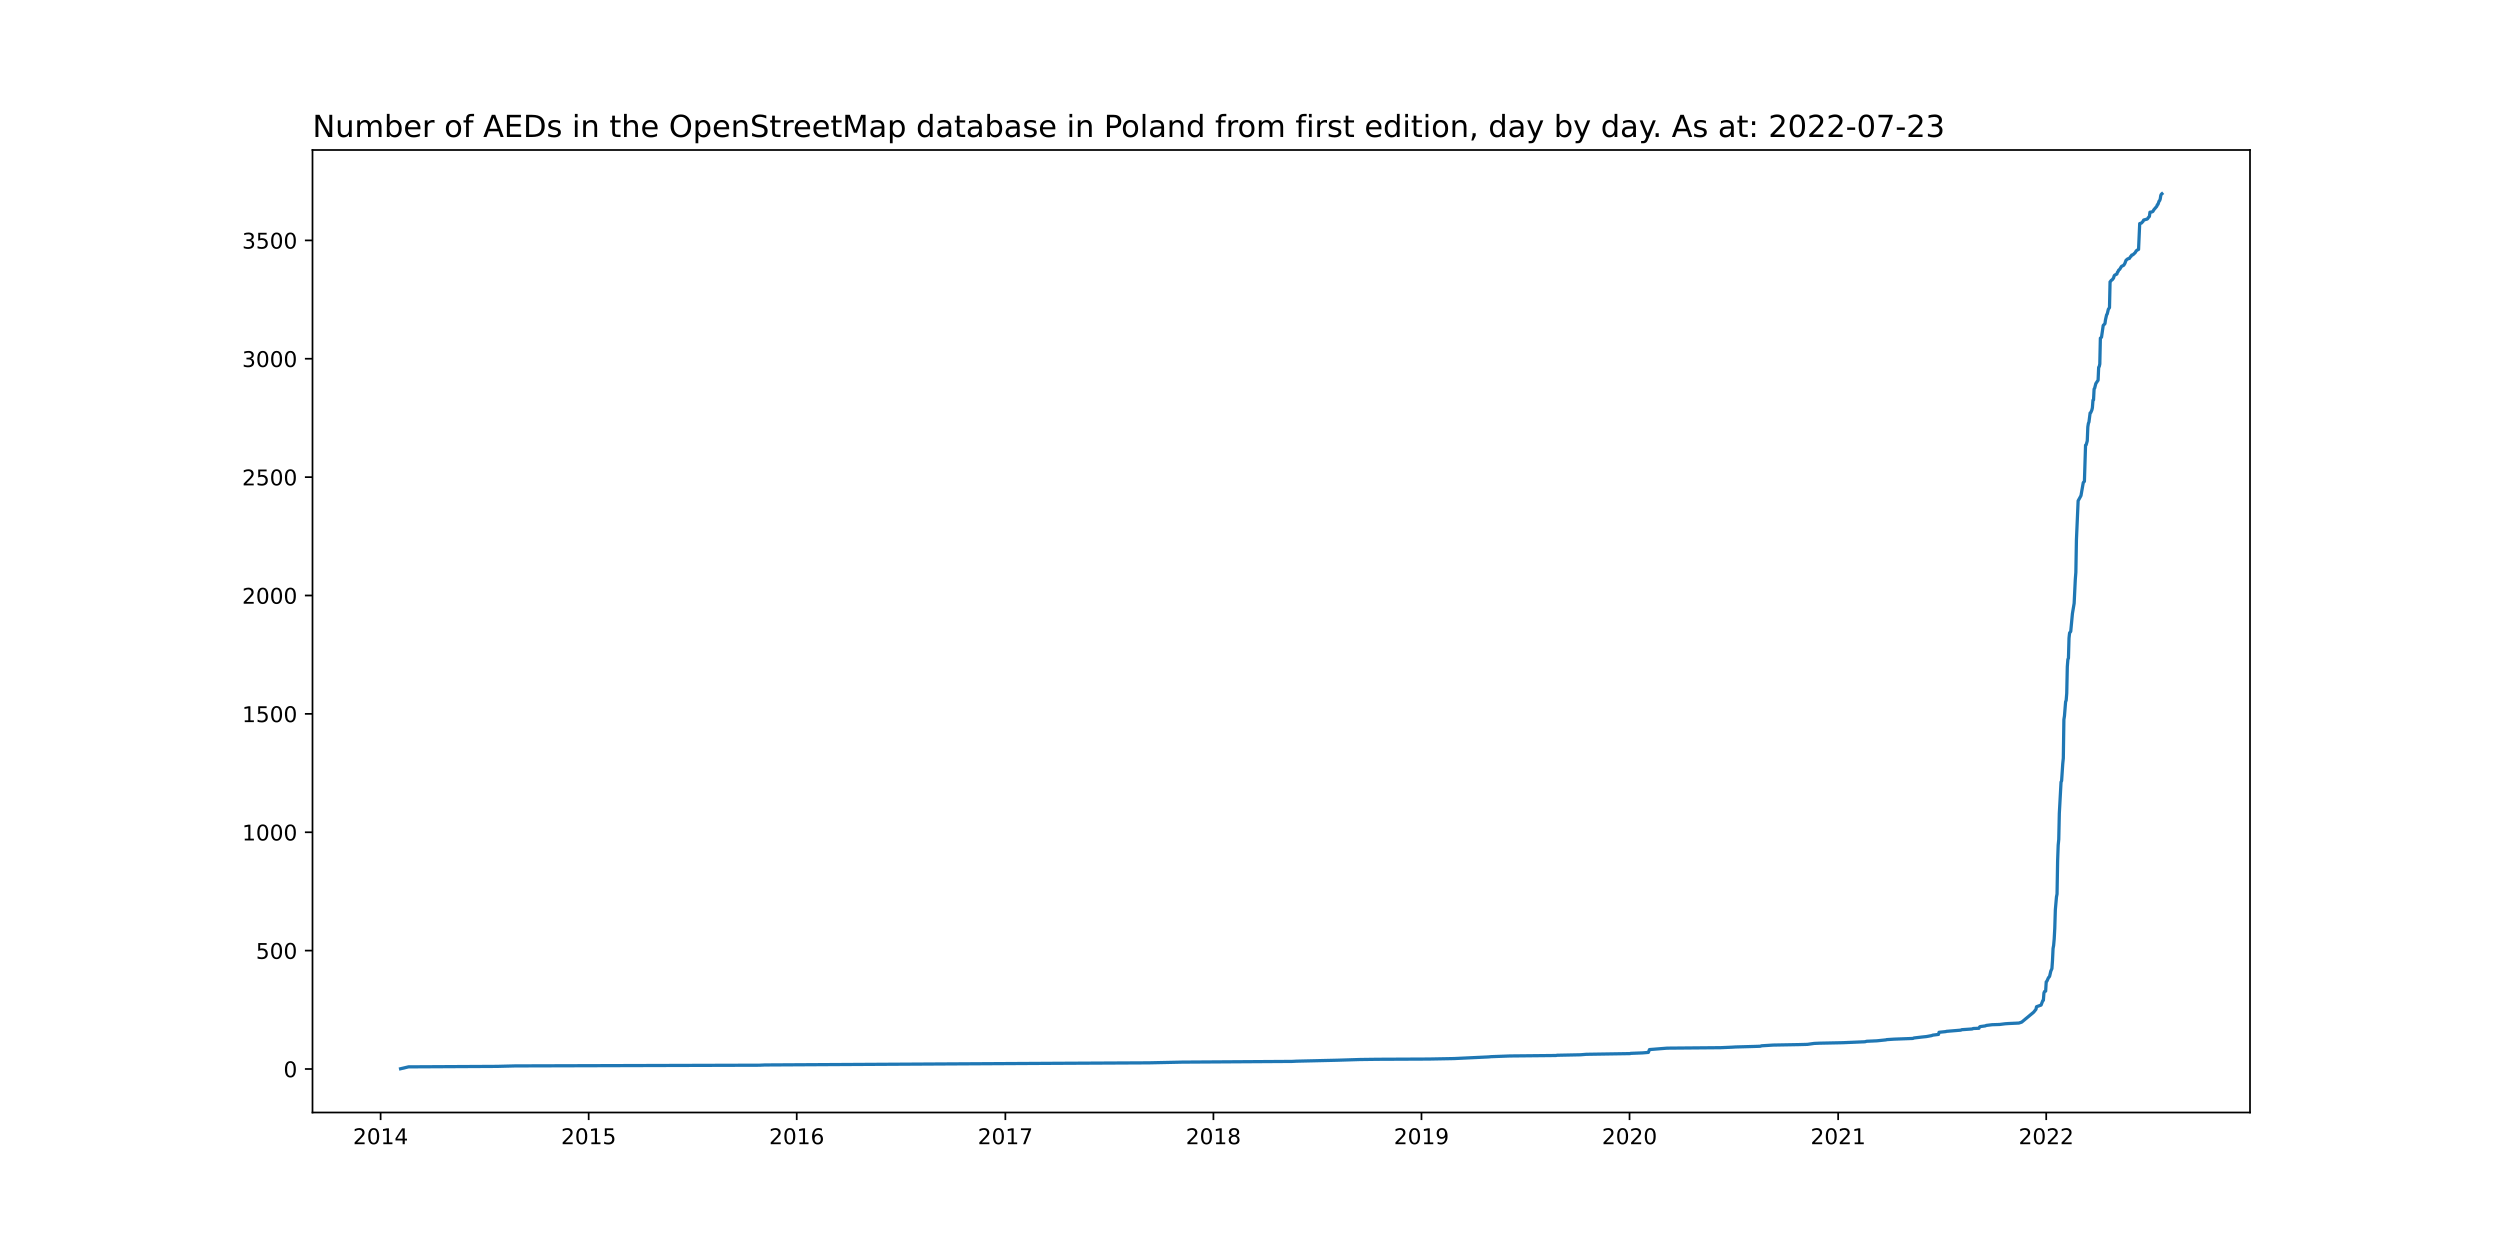
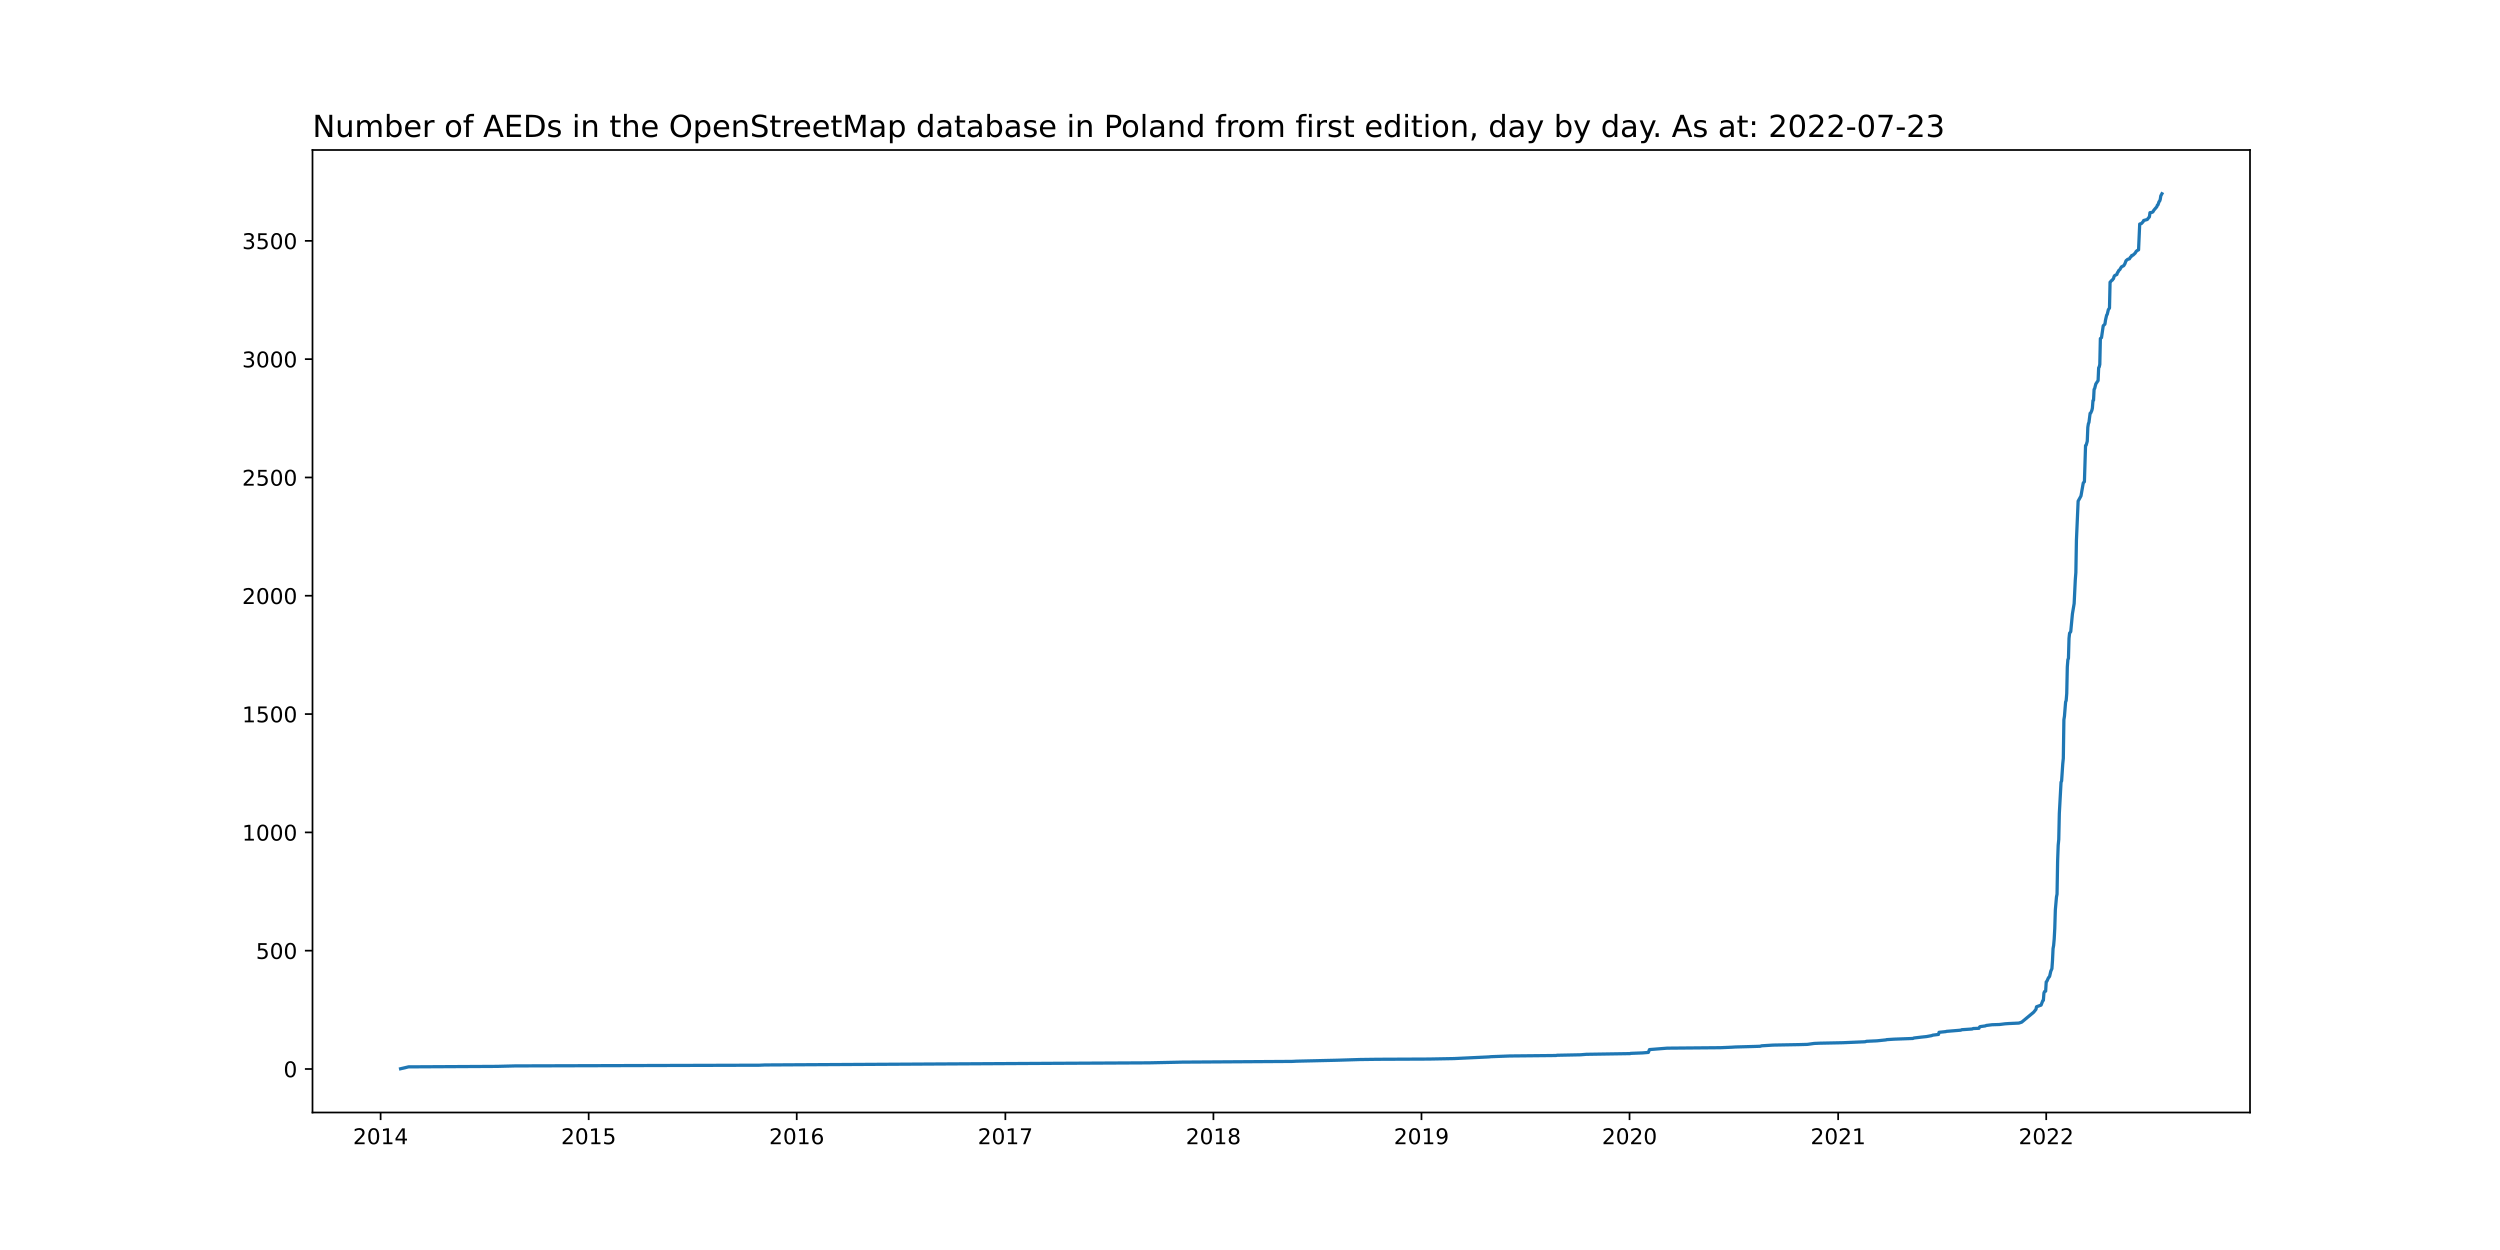
<svg xmlns="http://www.w3.org/2000/svg" xmlns:xlink="http://www.w3.org/1999/xlink" width="1152pt" height="576pt" viewBox="0 0 1152 576" version="1.1">
  <defs>
    <style type="text/css">*{stroke-linejoin: round; stroke-linecap: butt}</style>
  </defs>
  <g id="figure_1">
    <g id="patch_1">
      <path d="M 0 576  L 1152 576  L 1152 0  L 0 0  z " style="fill: #ffffff" />
    </g>
    <g id="axes_1">
      <g id="patch_2">
        <path d="M 144 512.64  L 1036.8 512.64  L 1036.8 69.12  L 144 69.12  z " style="fill: #ffffff" />
      </g>
      <g id="matplotlib.axis_1">
        <g id="xtick_1">
          <g id="line2d_1">
            <defs>
-               <path id="mfa03af1990" d="M 0 0  L 0 3.5  " style="stroke: #000000; stroke-width: 0.8" />
+               <path id="md22c62931b" d="M 0 0  L 0 3.5  " style="stroke: #000000; stroke-width: 0.8" />
            </defs>
            <g>
-               <use xlink:href="#mfa03af1990" x="175.389" y="512.64" style="stroke: #000000; stroke-width: 0.8" />
+               <use xlink:href="#md22c62931b" x="175.389" y="512.64" style="stroke: #000000; stroke-width: 0.8" />
            </g>
          </g>
          <g id="text_1">
            <g transform="translate(162.6635 527.2384)scale(0.1 -0.1)">
              <defs>
                <path id="DejaVuSans-32" d="M 1228 531  L 3431 531  L 3431 0  L 469 0  L 469 531  Q 828 903 1448 1529  Q 2069 2156 2228 2338  Q 2531 2678 2651 2914  Q 2772 3150 2772 3378  Q 2772 3750 2511 3984  Q 2250 4219 1831 4219  Q 1534 4219 1204 4116  Q 875 4013 500 3803  L 500 4441  Q 881 4594 1212 4672  Q 1544 4750 1819 4750  Q 2544 4750 2975 4387  Q 3406 4025 3406 3419  Q 3406 3131 3298 2873  Q 3191 2616 2906 2266  Q 2828 2175 2409 1742  Q 1991 1309 1228 531  z " transform="scale(0.015625)" />
                <path id="DejaVuSans-30" d="M 2034 4250  Q 1547 4250 1301 3770  Q 1056 3291 1056 2328  Q 1056 1369 1301 889  Q 1547 409 2034 409  Q 2525 409 2770 889  Q 3016 1369 3016 2328  Q 3016 3291 2770 3770  Q 2525 4250 2034 4250  z M 2034 4750  Q 2819 4750 3233 4129  Q 3647 3509 3647 2328  Q 3647 1150 3233 529  Q 2819 -91 2034 -91  Q 1250 -91 836 529  Q 422 1150 422 2328  Q 422 3509 836 4129  Q 1250 4750 2034 4750  z " transform="scale(0.015625)" />
                <path id="DejaVuSans-31" d="M 794 531  L 1825 531  L 1825 4091  L 703 3866  L 703 4441  L 1819 4666  L 2450 4666  L 2450 531  L 3481 531  L 3481 0  L 794 0  L 794 531  z " transform="scale(0.015625)" />
                <path id="DejaVuSans-34" d="M 2419 4116  L 825 1625  L 2419 1625  L 2419 4116  z M 2253 4666  L 3047 4666  L 3047 1625  L 3713 1625  L 3713 1100  L 3047 1100  L 3047 0  L 2419 0  L 2419 1100  L 313 1100  L 313 1709  L 2253 4666  z " transform="scale(0.015625)" />
              </defs>
              <use xlink:href="#DejaVuSans-32" />
              <use xlink:href="#DejaVuSans-30" x="63.623" />
              <use xlink:href="#DejaVuSans-31" x="127.246" />
              <use xlink:href="#DejaVuSans-34" x="190.869" />
            </g>
          </g>
        </g>
        <g id="xtick_2">
          <g id="line2d_2">
            <g>
-               <use xlink:href="#mfa03af1990" x="271.261" y="512.64" style="stroke: #000000; stroke-width: 0.8" />
+               <use xlink:href="#md22c62931b" x="271.261" y="512.64" style="stroke: #000000; stroke-width: 0.8" />
            </g>
          </g>
          <g id="text_2">
            <g transform="translate(258.5364 527.2384)scale(0.1 -0.1)">
              <defs>
                <path id="DejaVuSans-35" d="M 691 4666  L 3169 4666  L 3169 4134  L 1269 4134  L 1269 2991  Q 1406 3038 1543 3061  Q 1681 3084 1819 3084  Q 2600 3084 3056 2656  Q 3513 2228 3513 1497  Q 3513 744 3044 326  Q 2575 -91 1722 -91  Q 1428 -91 1123 -41  Q 819 9 494 109  L 494 744  Q 775 591 1075 516  Q 1375 441 1709 441  Q 2250 441 2565 725  Q 2881 1009 2881 1497  Q 2881 1984 2565 2268  Q 2250 2553 1709 2553  Q 1456 2553 1204 2497  Q 953 2441 691 2322  L 691 4666  z " transform="scale(0.015625)" />
              </defs>
              <use xlink:href="#DejaVuSans-32" />
              <use xlink:href="#DejaVuSans-30" x="63.623" />
              <use xlink:href="#DejaVuSans-31" x="127.246" />
              <use xlink:href="#DejaVuSans-35" x="190.869" />
            </g>
          </g>
        </g>
        <g id="xtick_3">
          <g id="line2d_3">
            <g>
-               <use xlink:href="#mfa03af1990" x="367.134" y="512.64" style="stroke: #000000; stroke-width: 0.8" />
+               <use xlink:href="#md22c62931b" x="367.134" y="512.64" style="stroke: #000000; stroke-width: 0.8" />
            </g>
          </g>
          <g id="text_3">
            <g transform="translate(354.4093 527.2384)scale(0.1 -0.1)">
              <defs>
                <path id="DejaVuSans-36" d="M 2113 2584  Q 1688 2584 1439 2293  Q 1191 2003 1191 1497  Q 1191 994 1439 701  Q 1688 409 2113 409  Q 2538 409 2786 701  Q 3034 994 3034 1497  Q 3034 2003 2786 2293  Q 2538 2584 2113 2584  z M 3366 4563  L 3366 3988  Q 3128 4100 2886 4159  Q 2644 4219 2406 4219  Q 1781 4219 1451 3797  Q 1122 3375 1075 2522  Q 1259 2794 1537 2939  Q 1816 3084 2150 3084  Q 2853 3084 3261 2657  Q 3669 2231 3669 1497  Q 3669 778 3244 343  Q 2819 -91 2113 -91  Q 1303 -91 875 529  Q 447 1150 447 2328  Q 447 3434 972 4092  Q 1497 4750 2381 4750  Q 2619 4750 2861 4703  Q 3103 4656 3366 4563  z " transform="scale(0.015625)" />
              </defs>
              <use xlink:href="#DejaVuSans-32" />
              <use xlink:href="#DejaVuSans-30" x="63.623" />
              <use xlink:href="#DejaVuSans-31" x="127.246" />
              <use xlink:href="#DejaVuSans-36" x="190.869" />
            </g>
          </g>
        </g>
        <g id="xtick_4">
          <g id="line2d_4">
            <g>
-               <use xlink:href="#mfa03af1990" x="463.27" y="512.64" style="stroke: #000000; stroke-width: 0.8" />
+               <use xlink:href="#md22c62931b" x="463.27" y="512.64" style="stroke: #000000; stroke-width: 0.8" />
            </g>
          </g>
          <g id="text_4">
            <g transform="translate(450.5449 527.2384)scale(0.1 -0.1)">
              <defs>
                <path id="DejaVuSans-37" d="M 525 4666  L 3525 4666  L 3525 4397  L 1831 0  L 1172 0  L 2766 4134  L 525 4134  L 525 4666  z " transform="scale(0.015625)" />
              </defs>
              <use xlink:href="#DejaVuSans-32" />
              <use xlink:href="#DejaVuSans-30" x="63.623" />
              <use xlink:href="#DejaVuSans-31" x="127.246" />
              <use xlink:href="#DejaVuSans-37" x="190.869" />
            </g>
          </g>
        </g>
        <g id="xtick_5">
          <g id="line2d_5">
            <g>
-               <use xlink:href="#mfa03af1990" x="559.143" y="512.64" style="stroke: #000000; stroke-width: 0.8" />
+               <use xlink:href="#md22c62931b" x="559.143" y="512.64" style="stroke: #000000; stroke-width: 0.8" />
            </g>
          </g>
          <g id="text_5">
            <g transform="translate(546.4178 527.2384)scale(0.1 -0.1)">
              <defs>
                <path id="DejaVuSans-38" d="M 2034 2216  Q 1584 2216 1326 1975  Q 1069 1734 1069 1313  Q 1069 891 1326 650  Q 1584 409 2034 409  Q 2484 409 2743 651  Q 3003 894 3003 1313  Q 3003 1734 2745 1975  Q 2488 2216 2034 2216  z M 1403 2484  Q 997 2584 770 2862  Q 544 3141 544 3541  Q 544 4100 942 4425  Q 1341 4750 2034 4750  Q 2731 4750 3128 4425  Q 3525 4100 3525 3541  Q 3525 3141 3298 2862  Q 3072 2584 2669 2484  Q 3125 2378 3379 2068  Q 3634 1759 3634 1313  Q 3634 634 3220 271  Q 2806 -91 2034 -91  Q 1263 -91 848 271  Q 434 634 434 1313  Q 434 1759 690 2068  Q 947 2378 1403 2484  z M 1172 3481  Q 1172 3119 1398 2916  Q 1625 2713 2034 2713  Q 2441 2713 2670 2916  Q 2900 3119 2900 3481  Q 2900 3844 2670 4047  Q 2441 4250 2034 4250  Q 1625 4250 1398 4047  Q 1172 3844 1172 3481  z " transform="scale(0.015625)" />
              </defs>
              <use xlink:href="#DejaVuSans-32" />
              <use xlink:href="#DejaVuSans-30" x="63.623" />
              <use xlink:href="#DejaVuSans-31" x="127.246" />
              <use xlink:href="#DejaVuSans-38" x="190.869" />
            </g>
          </g>
        </g>
        <g id="xtick_6">
          <g id="line2d_6">
            <g>
-               <use xlink:href="#mfa03af1990" x="655.016" y="512.64" style="stroke: #000000; stroke-width: 0.8" />
+               <use xlink:href="#md22c62931b" x="655.016" y="512.64" style="stroke: #000000; stroke-width: 0.8" />
            </g>
          </g>
          <g id="text_6">
            <g transform="translate(642.2907 527.2384)scale(0.1 -0.1)">
              <defs>
                <path id="DejaVuSans-39" d="M 703 97  L 703 672  Q 941 559 1184 500  Q 1428 441 1663 441  Q 2288 441 2617 861  Q 2947 1281 2994 2138  Q 2813 1869 2534 1725  Q 2256 1581 1919 1581  Q 1219 1581 811 2004  Q 403 2428 403 3163  Q 403 3881 828 4315  Q 1253 4750 1959 4750  Q 2769 4750 3195 4129  Q 3622 3509 3622 2328  Q 3622 1225 3098 567  Q 2575 -91 1691 -91  Q 1453 -91 1209 -44  Q 966 3 703 97  z M 1959 2075  Q 2384 2075 2632 2365  Q 2881 2656 2881 3163  Q 2881 3666 2632 3958  Q 2384 4250 1959 4250  Q 1534 4250 1286 3958  Q 1038 3666 1038 3163  Q 1038 2656 1286 2365  Q 1534 2075 1959 2075  z " transform="scale(0.015625)" />
              </defs>
              <use xlink:href="#DejaVuSans-32" />
              <use xlink:href="#DejaVuSans-30" x="63.623" />
              <use xlink:href="#DejaVuSans-31" x="127.246" />
              <use xlink:href="#DejaVuSans-39" x="190.869" />
            </g>
          </g>
        </g>
        <g id="xtick_7">
          <g id="line2d_7">
            <g>
-               <use xlink:href="#mfa03af1990" x="750.889" y="512.64" style="stroke: #000000; stroke-width: 0.8" />
+               <use xlink:href="#md22c62931b" x="750.889" y="512.64" style="stroke: #000000; stroke-width: 0.8" />
            </g>
          </g>
          <g id="text_7">
            <g transform="translate(738.1636 527.2384)scale(0.1 -0.1)">
              <use xlink:href="#DejaVuSans-32" />
              <use xlink:href="#DejaVuSans-30" x="63.623" />
              <use xlink:href="#DejaVuSans-32" x="127.246" />
              <use xlink:href="#DejaVuSans-30" x="190.869" />
            </g>
          </g>
        </g>
        <g id="xtick_8">
          <g id="line2d_8">
            <g>
-               <use xlink:href="#mfa03af1990" x="847.024" y="512.64" style="stroke: #000000; stroke-width: 0.8" />
+               <use xlink:href="#md22c62931b" x="847.024" y="512.64" style="stroke: #000000; stroke-width: 0.8" />
            </g>
          </g>
          <g id="text_8">
            <g transform="translate(834.2992 527.2384)scale(0.1 -0.1)">
              <use xlink:href="#DejaVuSans-32" />
              <use xlink:href="#DejaVuSans-30" x="63.623" />
              <use xlink:href="#DejaVuSans-32" x="127.246" />
              <use xlink:href="#DejaVuSans-31" x="190.869" />
            </g>
          </g>
        </g>
        <g id="xtick_9">
          <g id="line2d_9">
            <g>
-               <use xlink:href="#mfa03af1990" x="942.897" y="512.64" style="stroke: #000000; stroke-width: 0.8" />
+               <use xlink:href="#md22c62931b" x="942.897" y="512.64" style="stroke: #000000; stroke-width: 0.8" />
            </g>
          </g>
          <g id="text_9">
            <g transform="translate(930.1721 527.2384)scale(0.1 -0.1)">
              <use xlink:href="#DejaVuSans-32" />
              <use xlink:href="#DejaVuSans-30" x="63.623" />
              <use xlink:href="#DejaVuSans-32" x="127.246" />
              <use xlink:href="#DejaVuSans-32" x="190.869" />
            </g>
          </g>
        </g>
      </g>
      <g id="matplotlib.axis_2">
        <g id="ytick_1">
          <g id="line2d_10">
            <defs>
-               <path id="m58d47efccb" d="M 0 0  L -3.5 0  " style="stroke: #000000; stroke-width: 0.8" />
+               <path id="m0549831b4a" d="M 0 0  L -3.5 0  " style="stroke: #000000; stroke-width: 0.8" />
            </defs>
            <g>
-               <use xlink:href="#m58d47efccb" x="144" y="492.589" style="stroke: #000000; stroke-width: 0.8" />
+               <use xlink:href="#m0549831b4a" x="144" y="492.589" style="stroke: #000000; stroke-width: 0.8" />
            </g>
          </g>
          <g id="text_10">
            <g transform="translate(130.6375 496.3883)scale(0.1 -0.1)">
              <use xlink:href="#DejaVuSans-30" />
            </g>
          </g>
        </g>
        <g id="ytick_2">
          <g id="line2d_11">
            <g>
-               <use xlink:href="#m58d47efccb" x="144" y="438.044" style="stroke: #000000; stroke-width: 0.8" />
+               <use xlink:href="#m0549831b4a" x="144" y="438.073" style="stroke: #000000; stroke-width: 0.8" />
            </g>
          </g>
          <g id="text_11">
-             <g transform="translate(117.9125 441.8429)scale(0.1 -0.1)">
+             <g transform="translate(117.9125 441.8723)scale(0.1 -0.1)">
              <use xlink:href="#DejaVuSans-35" />
              <use xlink:href="#DejaVuSans-30" x="63.623" />
              <use xlink:href="#DejaVuSans-30" x="127.246" />
            </g>
          </g>
        </g>
        <g id="ytick_3">
          <g id="line2d_12">
            <g>
-               <use xlink:href="#m58d47efccb" x="144" y="383.498" style="stroke: #000000; stroke-width: 0.8" />
+               <use xlink:href="#m0549831b4a" x="144" y="383.557" style="stroke: #000000; stroke-width: 0.8" />
            </g>
          </g>
          <g id="text_12">
-             <g transform="translate(111.55 387.2974)scale(0.1 -0.1)">
+             <g transform="translate(111.55 387.3563)scale(0.1 -0.1)">
              <use xlink:href="#DejaVuSans-31" />
              <use xlink:href="#DejaVuSans-30" x="63.623" />
              <use xlink:href="#DejaVuSans-30" x="127.246" />
              <use xlink:href="#DejaVuSans-30" x="190.869" />
            </g>
          </g>
        </g>
        <g id="ytick_4">
          <g id="line2d_13">
            <g>
-               <use xlink:href="#m58d47efccb" x="144" y="328.953" style="stroke: #000000; stroke-width: 0.8" />
+               <use xlink:href="#m0549831b4a" x="144" y="329.041" style="stroke: #000000; stroke-width: 0.8" />
            </g>
          </g>
          <g id="text_13">
-             <g transform="translate(111.55 332.7519)scale(0.1 -0.1)">
+             <g transform="translate(111.55 332.8404)scale(0.1 -0.1)">
              <use xlink:href="#DejaVuSans-31" />
              <use xlink:href="#DejaVuSans-35" x="63.623" />
              <use xlink:href="#DejaVuSans-30" x="127.246" />
              <use xlink:href="#DejaVuSans-30" x="190.869" />
            </g>
          </g>
        </g>
        <g id="ytick_5">
          <g id="line2d_14">
            <g>
-               <use xlink:href="#m58d47efccb" x="144" y="274.407" style="stroke: #000000; stroke-width: 0.8" />
+               <use xlink:href="#m0549831b4a" x="144" y="274.525" style="stroke: #000000; stroke-width: 0.8" />
            </g>
          </g>
          <g id="text_14">
-             <g transform="translate(111.55 278.2065)scale(0.1 -0.1)">
+             <g transform="translate(111.55 278.3244)scale(0.1 -0.1)">
              <use xlink:href="#DejaVuSans-32" />
              <use xlink:href="#DejaVuSans-30" x="63.623" />
              <use xlink:href="#DejaVuSans-30" x="127.246" />
              <use xlink:href="#DejaVuSans-30" x="190.869" />
            </g>
          </g>
        </g>
        <g id="ytick_6">
          <g id="line2d_15">
            <g>
-               <use xlink:href="#m58d47efccb" x="144" y="219.862" style="stroke: #000000; stroke-width: 0.8" />
+               <use xlink:href="#m0549831b4a" x="144" y="220.009" style="stroke: #000000; stroke-width: 0.8" />
            </g>
          </g>
          <g id="text_15">
-             <g transform="translate(111.55 223.661)scale(0.1 -0.1)">
+             <g transform="translate(111.55 223.8085)scale(0.1 -0.1)">
              <use xlink:href="#DejaVuSans-32" />
              <use xlink:href="#DejaVuSans-35" x="63.623" />
              <use xlink:href="#DejaVuSans-30" x="127.246" />
              <use xlink:href="#DejaVuSans-30" x="190.869" />
            </g>
          </g>
        </g>
        <g id="ytick_7">
          <g id="line2d_16">
            <g>
-               <use xlink:href="#m58d47efccb" x="144" y="165.316" style="stroke: #000000; stroke-width: 0.8" />
+               <use xlink:href="#m0549831b4a" x="144" y="165.493" style="stroke: #000000; stroke-width: 0.8" />
            </g>
          </g>
          <g id="text_16">
-             <g transform="translate(111.55 169.1156)scale(0.1 -0.1)">
+             <g transform="translate(111.55 169.2925)scale(0.1 -0.1)">
              <defs>
                <path id="DejaVuSans-33" d="M 2597 2516  Q 3050 2419 3304 2112  Q 3559 1806 3559 1356  Q 3559 666 3084 287  Q 2609 -91 1734 -91  Q 1441 -91 1130 -33  Q 819 25 488 141  L 488 750  Q 750 597 1062 519  Q 1375 441 1716 441  Q 2309 441 2620 675  Q 2931 909 2931 1356  Q 2931 1769 2642 2001  Q 2353 2234 1838 2234  L 1294 2234  L 1294 2753  L 1863 2753  Q 2328 2753 2575 2939  Q 2822 3125 2822 3475  Q 2822 3834 2567 4026  Q 2313 4219 1838 4219  Q 1578 4219 1281 4162  Q 984 4106 628 3988  L 628 4550  Q 988 4650 1302 4700  Q 1616 4750 1894 4750  Q 2613 4750 3031 4423  Q 3450 4097 3450 3541  Q 3450 3153 3228 2886  Q 3006 2619 2597 2516  z " transform="scale(0.015625)" />
              </defs>
              <use xlink:href="#DejaVuSans-33" />
              <use xlink:href="#DejaVuSans-30" x="63.623" />
              <use xlink:href="#DejaVuSans-30" x="127.246" />
              <use xlink:href="#DejaVuSans-30" x="190.869" />
            </g>
          </g>
        </g>
        <g id="ytick_8">
          <g id="line2d_17">
            <g>
-               <use xlink:href="#m58d47efccb" x="144" y="110.771" style="stroke: #000000; stroke-width: 0.8" />
+               <use xlink:href="#m0549831b4a" x="144" y="110.977" style="stroke: #000000; stroke-width: 0.8" />
            </g>
          </g>
          <g id="text_17">
-             <g transform="translate(111.55 114.5701)scale(0.1 -0.1)">
+             <g transform="translate(111.55 114.7766)scale(0.1 -0.1)">
              <use xlink:href="#DejaVuSans-33" />
              <use xlink:href="#DejaVuSans-35" x="63.623" />
              <use xlink:href="#DejaVuSans-30" x="127.246" />
              <use xlink:href="#DejaVuSans-30" x="190.869" />
            </g>
          </g>
        </g>
      </g>
      <g id="line2d_18">
-         <path d="M 184.582 492.48  L 188.259 491.607  L 228.972 491.389  L 237.378 491.171  L 350.061 490.844  L 352.425 490.735  L 486.91 489.971  L 529.462 489.753  L 544.696 489.425  L 595.391 489.098  L 597.492 488.989  L 616.141 488.553  L 626.648 488.225  L 634.79 488.116  L 658.43 488.007  L 669.988 487.789  L 686.01 487.025  L 687.061 486.916  L 695.729 486.589  L 717.005 486.371  L 717.53 486.262  L 728.299 486.044  L 730.926 485.825  L 751.151 485.498  L 751.414 485.389  L 756.93 485.171  L 759.557 484.953  L 760.082 483.644  L 768.225 482.989  L 792.915 482.771  L 797.906 482.553  L 799.744 482.444  L 807.624 482.225  L 811.039 482.116  L 811.827 481.898  L 817.08 481.571  L 828.9 481.353  L 832.84 481.244  L 835.992 480.807  L 838.619 480.698  L 849.126 480.48  L 859.369 480.044  L 860.157 479.825  L 864.885 479.607  L 869.088 479.171  L 869.351 479.062  L 872.765 478.844  L 881.433 478.516  L 881.959 478.298  L 885.636 477.862  L 887.737 477.644  L 890.101 477.207  L 890.627 476.989  L 893.253 476.662  L 893.516 475.68  L 896.668 475.353  L 896.931 475.244  L 903.497 474.698  L 904.023 474.48  L 908.751 474.153  L 909.276 473.935  L 911.903 473.825  L 912.165 473.28  L 912.428 473.062  L 914.792 472.735  L 915.317 472.516  L 917.944 472.189  L 921.359 472.08  L 923.985 471.753  L 925.561 471.644  L 930.289 471.425  L 931.602 470.989  L 937.118 466.407  L 938.169 465.098  L 938.432 463.898  L 940.533 463.135  L 941.321 461.062  L 941.584 460.953  L 941.846 457.571  L 942.109 456.916  L 942.634 456.698  L 942.897 452.444  L 943.16 452.225  L 943.948 450.48  L 944.21 450.262  L 944.473 449.825  L 944.998 447.535  L 945.524 446.335  L 945.786 442.625  L 946.049 437.062  L 946.312 435.644  L 946.574 432.698  L 946.837 427.789  L 947.1 419.28  L 947.625 413.28  L 947.888 411.971  L 948.15 396.698  L 948.413 389.498  L 948.676 386.771  L 948.938 374.771  L 949.726 360.371  L 949.989 359.825  L 950.514 351.971  L 950.777 349.353  L 951.04 331.571  L 951.302 329.935  L 951.828 323.389  L 952.09 322.735  L 952.353 319.462  L 952.616 307.244  L 952.878 303.862  L 953.141 303.316  L 953.404 294.044  L 953.666 291.644  L 954.192 290.989  L 954.98 282.698  L 955.768 278.007  L 956.293 267.098  L 956.556 263.716  L 956.818 248.771  L 957.606 230.771  L 958.394 229.353  L 958.92 228.371  L 959.97 222.371  L 960.496 221.825  L 961.021 205.135  L 961.284 205.025  L 961.809 203.171  L 962.072 196.735  L 962.334 195.098  L 962.597 194.444  L 963.122 190.298  L 963.385 190.189  L 963.91 188.989  L 964.173 187.898  L 964.436 184.407  L 964.698 184.298  L 964.961 179.28  L 965.224 178.844  L 965.749 176.771  L 966.537 175.571  L 966.8 175.244  L 967.062 169.244  L 967.325 168.916  L 967.588 167.716  L 967.85 155.825  L 968.376 155.389  L 969.164 149.935  L 969.952 149.171  L 970.214 147.316  L 970.74 145.025  L 971.002 144.698  L 971.528 142.516  L 972.053 141.753  L 972.316 129.862  L 972.578 129.644  L 972.841 129.207  L 973.366 128.88  L 973.629 128.444  L 973.892 128.225  L 974.154 127.244  L 974.417 126.807  L 975.468 126.262  L 975.73 125.389  L 975.993 125.171  L 976.256 124.516  L 976.781 124.08  L 977.569 122.771  L 978.62 122.225  L 979.145 121.353  L 979.67 119.935  L 980.458 119.28  L 981.246 119.062  L 981.772 118.189  L 982.034 118.08  L 982.297 117.535  L 982.822 117.425  L 983.873 116.444  L 984.398 115.571  L 985.186 115.025  L 985.449 114.916  L 985.974 103.025  L 986.762 102.807  L 987.55 101.935  L 987.813 101.389  L 989.389 100.953  L 989.652 100.735  L 989.914 100.298  L 990.44 99.753  L 990.702 97.789  L 991.49 97.68  L 992.016 97.462  L 992.541 96.589  L 993.854 95.062  L 994.117 94.298  L 994.38 94.189  L 994.905 92.662  L 995.168 92.444  L 995.43 91.68  L 995.693 90.044  L 995.956 89.498  L 996.218 89.28  L 996.218 89.28  " clip-path="url(#pb55bb66c71)" style="fill: none; stroke: #1f77b4; stroke-width: 1.5; stroke-linecap: square" />
+         <path d="M 184.582 492.48  L 188.259 491.608  L 228.972 491.39  L 237.378 491.172  L 350.061 490.845  L 352.425 490.735  L 486.91 489.972  L 529.462 489.754  L 544.696 489.427  L 595.391 489.1  L 597.492 488.991  L 616.141 488.555  L 626.648 488.228  L 634.79 488.119  L 658.43 488.01  L 669.988 487.792  L 686.01 487.028  L 687.061 486.919  L 695.729 486.592  L 717.005 486.374  L 717.53 486.265  L 728.299 486.047  L 730.926 485.829  L 751.151 485.502  L 751.414 485.393  L 756.93 485.175  L 759.557 484.957  L 760.082 483.648  L 768.225 482.994  L 792.915 482.776  L 797.906 482.558  L 799.744 482.449  L 807.624 482.231  L 811.039 482.122  L 811.827 481.904  L 817.08 481.577  L 828.9 481.359  L 832.84 481.25  L 835.992 480.814  L 838.619 480.705  L 849.126 480.486  L 859.369 480.05  L 860.157 479.832  L 864.885 479.614  L 869.088 479.178  L 869.351 479.069  L 872.765 478.851  L 881.433 478.524  L 881.959 478.306  L 885.636 477.87  L 887.737 477.652  L 890.101 477.216  L 890.627 476.997  L 893.253 476.67  L 893.516 475.689  L 896.668 475.362  L 896.931 475.253  L 903.497 474.708  L 904.023 474.49  L 908.751 474.163  L 909.276 473.945  L 911.903 473.836  L 912.165 473.29  L 912.428 473.072  L 914.792 472.745  L 915.317 472.527  L 917.944 472.2  L 921.359 472.091  L 923.985 471.764  L 925.561 471.655  L 930.289 471.437  L 931.602 471.001  L 937.118 466.421  L 938.169 465.113  L 938.432 463.914  L 940.533 463.15  L 941.321 461.079  L 941.584 460.97  L 941.846 457.59  L 942.109 456.936  L 942.634 456.718  L 942.897 452.465  L 943.16 452.247  L 943.948 450.503  L 944.21 450.285  L 944.473 449.849  L 944.998 447.559  L 945.524 446.36  L 945.786 442.652  L 946.049 437.092  L 946.312 435.674  L 946.574 432.731  L 946.837 427.824  L 947.1 419.32  L 947.625 413.323  L 947.888 412.014  L 948.15 396.75  L 948.413 389.554  L 948.676 386.828  L 948.938 374.835  L 949.726 360.442  L 949.989 359.897  L 950.514 352.047  L 950.777 349.43  L 951.04 331.658  L 951.302 330.022  L 951.828 323.481  L 952.09 322.826  L 952.353 319.555  L 952.616 307.344  L 952.878 303.964  L 953.141 303.419  L 953.404 294.151  L 953.666 291.752  L 954.192 291.098  L 954.98 282.812  L 955.768 278.123  L 956.293 267.22  L 956.556 263.84  L 956.818 248.903  L 957.606 230.912  L 958.394 229.495  L 958.92 228.514  L 959.97 222.517  L 960.496 221.972  L 961.021 205.29  L 961.284 205.181  L 961.809 203.327  L 962.072 196.894  L 962.334 195.259  L 962.597 194.605  L 963.122 190.462  L 963.385 190.353  L 963.91 189.153  L 964.173 188.063  L 964.436 184.574  L 964.698 184.465  L 964.961 179.449  L 965.224 179.013  L 965.749 176.942  L 966.537 175.742  L 966.8 175.415  L 967.062 169.418  L 967.325 169.091  L 967.588 167.892  L 967.85 156.008  L 968.376 155.571  L 969.164 150.12  L 969.952 149.357  L 970.214 147.503  L 970.74 145.213  L 971.002 144.886  L 971.528 142.706  L 972.053 141.942  L 972.316 130.058  L 972.578 129.84  L 972.841 129.404  L 973.366 129.077  L 973.629 128.641  L 973.892 128.422  L 974.154 127.441  L 974.417 127.005  L 975.468 126.46  L 975.73 125.588  L 975.993 125.37  L 976.256 124.715  L 976.781 124.279  L 977.569 122.971  L 978.62 122.426  L 979.145 121.553  L 979.67 120.136  L 980.458 119.482  L 981.246 119.264  L 981.772 118.392  L 982.034 118.282  L 982.297 117.737  L 982.822 117.628  L 983.873 116.647  L 984.398 115.775  L 985.186 115.23  L 985.449 115.121  L 985.974 103.236  L 986.762 103.018  L 987.55 102.146  L 987.813 101.601  L 989.389 101.164  L 989.652 100.946  L 989.914 100.51  L 990.44 99.965  L 990.702 98.003  L 991.49 97.894  L 992.016 97.675  L 992.541 96.803  L 993.854 95.277  L 994.117 94.514  L 994.38 94.404  L 994.905 92.878  L 995.168 92.66  L 995.43 91.897  L 995.693 90.261  L 996.218 89.28  L 996.218 89.28  " clip-path="url(#pe1a1bedc4b)" style="fill: none; stroke: #1f77b4; stroke-width: 1.5; stroke-linecap: square" />
      </g>
      <g id="patch_3">
        <path d="M 144 512.64  L 144 69.12  " style="fill: none; stroke: #000000; stroke-width: 0.8; stroke-linejoin: miter; stroke-linecap: square" />
      </g>
      <g id="patch_4">
        <path d="M 1036.8 512.64  L 1036.8 69.12  " style="fill: none; stroke: #000000; stroke-width: 0.8; stroke-linejoin: miter; stroke-linecap: square" />
      </g>
      <g id="patch_5">
        <path d="M 144 512.64  L 1036.8 512.64  " style="fill: none; stroke: #000000; stroke-width: 0.8; stroke-linejoin: miter; stroke-linecap: square" />
      </g>
      <g id="patch_6">
        <path d="M 144 69.12  L 1036.8 69.12  " style="fill: none; stroke: #000000; stroke-width: 0.8; stroke-linejoin: miter; stroke-linecap: square" />
      </g>
      <g id="text_18">
        <g transform="translate(144 63.12)scale(0.14 -0.14)">
          <defs>
            <path id="DejaVuSans-4e" d="M 628 4666  L 1478 4666  L 3547 763  L 3547 4666  L 4159 4666  L 4159 0  L 3309 0  L 1241 3903  L 1241 0  L 628 0  L 628 4666  z " transform="scale(0.015625)" />
            <path id="DejaVuSans-75" d="M 544 1381  L 544 3500  L 1119 3500  L 1119 1403  Q 1119 906 1312 657  Q 1506 409 1894 409  Q 2359 409 2629 706  Q 2900 1003 2900 1516  L 2900 3500  L 3475 3500  L 3475 0  L 2900 0  L 2900 538  Q 2691 219 2414 64  Q 2138 -91 1772 -91  Q 1169 -91 856 284  Q 544 659 544 1381  z M 1991 3584  L 1991 3584  z " transform="scale(0.015625)" />
            <path id="DejaVuSans-6d" d="M 3328 2828  Q 3544 3216 3844 3400  Q 4144 3584 4550 3584  Q 5097 3584 5394 3201  Q 5691 2819 5691 2113  L 5691 0  L 5113 0  L 5113 2094  Q 5113 2597 4934 2840  Q 4756 3084 4391 3084  Q 3944 3084 3684 2787  Q 3425 2491 3425 1978  L 3425 0  L 2847 0  L 2847 2094  Q 2847 2600 2669 2842  Q 2491 3084 2119 3084  Q 1678 3084 1418 2786  Q 1159 2488 1159 1978  L 1159 0  L 581 0  L 581 3500  L 1159 3500  L 1159 2956  Q 1356 3278 1631 3431  Q 1906 3584 2284 3584  Q 2666 3584 2933 3390  Q 3200 3197 3328 2828  z " transform="scale(0.015625)" />
            <path id="DejaVuSans-62" d="M 3116 1747  Q 3116 2381 2855 2742  Q 2594 3103 2138 3103  Q 1681 3103 1420 2742  Q 1159 2381 1159 1747  Q 1159 1113 1420 752  Q 1681 391 2138 391  Q 2594 391 2855 752  Q 3116 1113 3116 1747  z M 1159 2969  Q 1341 3281 1617 3432  Q 1894 3584 2278 3584  Q 2916 3584 3314 3078  Q 3713 2572 3713 1747  Q 3713 922 3314 415  Q 2916 -91 2278 -91  Q 1894 -91 1617 61  Q 1341 213 1159 525  L 1159 0  L 581 0  L 581 4863  L 1159 4863  L 1159 2969  z " transform="scale(0.015625)" />
            <path id="DejaVuSans-65" d="M 3597 1894  L 3597 1613  L 953 1613  Q 991 1019 1311 708  Q 1631 397 2203 397  Q 2534 397 2845 478  Q 3156 559 3463 722  L 3463 178  Q 3153 47 2828 -22  Q 2503 -91 2169 -91  Q 1331 -91 842 396  Q 353 884 353 1716  Q 353 2575 817 3079  Q 1281 3584 2069 3584  Q 2775 3584 3186 3129  Q 3597 2675 3597 1894  z M 3022 2063  Q 3016 2534 2758 2815  Q 2500 3097 2075 3097  Q 1594 3097 1305 2825  Q 1016 2553 972 2059  L 3022 2063  z " transform="scale(0.015625)" />
            <path id="DejaVuSans-72" d="M 2631 2963  Q 2534 3019 2420 3045  Q 2306 3072 2169 3072  Q 1681 3072 1420 2755  Q 1159 2438 1159 1844  L 1159 0  L 581 0  L 581 3500  L 1159 3500  L 1159 2956  Q 1341 3275 1631 3429  Q 1922 3584 2338 3584  Q 2397 3584 2469 3576  Q 2541 3569 2628 3553  L 2631 2963  z " transform="scale(0.015625)" />
            <path id="DejaVuSans-20" transform="scale(0.015625)" />
            <path id="DejaVuSans-6f" d="M 1959 3097  Q 1497 3097 1228 2736  Q 959 2375 959 1747  Q 959 1119 1226 758  Q 1494 397 1959 397  Q 2419 397 2687 759  Q 2956 1122 2956 1747  Q 2956 2369 2687 2733  Q 2419 3097 1959 3097  z M 1959 3584  Q 2709 3584 3137 3096  Q 3566 2609 3566 1747  Q 3566 888 3137 398  Q 2709 -91 1959 -91  Q 1206 -91 779 398  Q 353 888 353 1747  Q 353 2609 779 3096  Q 1206 3584 1959 3584  z " transform="scale(0.015625)" />
            <path id="DejaVuSans-66" d="M 2375 4863  L 2375 4384  L 1825 4384  Q 1516 4384 1395 4259  Q 1275 4134 1275 3809  L 1275 3500  L 2222 3500  L 2222 3053  L 1275 3053  L 1275 0  L 697 0  L 697 3053  L 147 3053  L 147 3500  L 697 3500  L 697 3744  Q 697 4328 969 4595  Q 1241 4863 1831 4863  L 2375 4863  z " transform="scale(0.015625)" />
            <path id="DejaVuSans-41" d="M 2188 4044  L 1331 1722  L 3047 1722  L 2188 4044  z M 1831 4666  L 2547 4666  L 4325 0  L 3669 0  L 3244 1197  L 1141 1197  L 716 0  L 50 0  L 1831 4666  z " transform="scale(0.015625)" />
            <path id="DejaVuSans-45" d="M 628 4666  L 3578 4666  L 3578 4134  L 1259 4134  L 1259 2753  L 3481 2753  L 3481 2222  L 1259 2222  L 1259 531  L 3634 531  L 3634 0  L 628 0  L 628 4666  z " transform="scale(0.015625)" />
            <path id="DejaVuSans-44" d="M 1259 4147  L 1259 519  L 2022 519  Q 2988 519 3436 956  Q 3884 1394 3884 2338  Q 3884 3275 3436 3711  Q 2988 4147 2022 4147  L 1259 4147  z M 628 4666  L 1925 4666  Q 3281 4666 3915 4102  Q 4550 3538 4550 2338  Q 4550 1131 3912 565  Q 3275 0 1925 0  L 628 0  L 628 4666  z " transform="scale(0.015625)" />
            <path id="DejaVuSans-73" d="M 2834 3397  L 2834 2853  Q 2591 2978 2328 3040  Q 2066 3103 1784 3103  Q 1356 3103 1142 2972  Q 928 2841 928 2578  Q 928 2378 1081 2264  Q 1234 2150 1697 2047  L 1894 2003  Q 2506 1872 2764 1633  Q 3022 1394 3022 966  Q 3022 478 2636 193  Q 2250 -91 1575 -91  Q 1294 -91 989 -36  Q 684 19 347 128  L 347 722  Q 666 556 975 473  Q 1284 391 1588 391  Q 1994 391 2212 530  Q 2431 669 2431 922  Q 2431 1156 2273 1281  Q 2116 1406 1581 1522  L 1381 1569  Q 847 1681 609 1914  Q 372 2147 372 2553  Q 372 3047 722 3315  Q 1072 3584 1716 3584  Q 2034 3584 2315 3537  Q 2597 3491 2834 3397  z " transform="scale(0.015625)" />
            <path id="DejaVuSans-69" d="M 603 3500  L 1178 3500  L 1178 0  L 603 0  L 603 3500  z M 603 4863  L 1178 4863  L 1178 4134  L 603 4134  L 603 4863  z " transform="scale(0.015625)" />
            <path id="DejaVuSans-6e" d="M 3513 2113  L 3513 0  L 2938 0  L 2938 2094  Q 2938 2591 2744 2837  Q 2550 3084 2163 3084  Q 1697 3084 1428 2787  Q 1159 2491 1159 1978  L 1159 0  L 581 0  L 581 3500  L 1159 3500  L 1159 2956  Q 1366 3272 1645 3428  Q 1925 3584 2291 3584  Q 2894 3584 3203 3211  Q 3513 2838 3513 2113  z " transform="scale(0.015625)" />
            <path id="DejaVuSans-74" d="M 1172 4494  L 1172 3500  L 2356 3500  L 2356 3053  L 1172 3053  L 1172 1153  Q 1172 725 1289 603  Q 1406 481 1766 481  L 2356 481  L 2356 0  L 1766 0  Q 1100 0 847 248  Q 594 497 594 1153  L 594 3053  L 172 3053  L 172 3500  L 594 3500  L 594 4494  L 1172 4494  z " transform="scale(0.015625)" />
            <path id="DejaVuSans-68" d="M 3513 2113  L 3513 0  L 2938 0  L 2938 2094  Q 2938 2591 2744 2837  Q 2550 3084 2163 3084  Q 1697 3084 1428 2787  Q 1159 2491 1159 1978  L 1159 0  L 581 0  L 581 4863  L 1159 4863  L 1159 2956  Q 1366 3272 1645 3428  Q 1925 3584 2291 3584  Q 2894 3584 3203 3211  Q 3513 2838 3513 2113  z " transform="scale(0.015625)" />
            <path id="DejaVuSans-4f" d="M 2522 4238  Q 1834 4238 1429 3725  Q 1025 3213 1025 2328  Q 1025 1447 1429 934  Q 1834 422 2522 422  Q 3209 422 3611 934  Q 4013 1447 4013 2328  Q 4013 3213 3611 3725  Q 3209 4238 2522 4238  z M 2522 4750  Q 3503 4750 4090 4092  Q 4678 3434 4678 2328  Q 4678 1225 4090 567  Q 3503 -91 2522 -91  Q 1538 -91 948 565  Q 359 1222 359 2328  Q 359 3434 948 4092  Q 1538 4750 2522 4750  z " transform="scale(0.015625)" />
            <path id="DejaVuSans-70" d="M 1159 525  L 1159 -1331  L 581 -1331  L 581 3500  L 1159 3500  L 1159 2969  Q 1341 3281 1617 3432  Q 1894 3584 2278 3584  Q 2916 3584 3314 3078  Q 3713 2572 3713 1747  Q 3713 922 3314 415  Q 2916 -91 2278 -91  Q 1894 -91 1617 61  Q 1341 213 1159 525  z M 3116 1747  Q 3116 2381 2855 2742  Q 2594 3103 2138 3103  Q 1681 3103 1420 2742  Q 1159 2381 1159 1747  Q 1159 1113 1420 752  Q 1681 391 2138 391  Q 2594 391 2855 752  Q 3116 1113 3116 1747  z " transform="scale(0.015625)" />
            <path id="DejaVuSans-53" d="M 3425 4513  L 3425 3897  Q 3066 4069 2747 4153  Q 2428 4238 2131 4238  Q 1616 4238 1336 4038  Q 1056 3838 1056 3469  Q 1056 3159 1242 3001  Q 1428 2844 1947 2747  L 2328 2669  Q 3034 2534 3370 2195  Q 3706 1856 3706 1288  Q 3706 609 3251 259  Q 2797 -91 1919 -91  Q 1588 -91 1214 -16  Q 841 59 441 206  L 441 856  Q 825 641 1194 531  Q 1563 422 1919 422  Q 2459 422 2753 634  Q 3047 847 3047 1241  Q 3047 1584 2836 1778  Q 2625 1972 2144 2069  L 1759 2144  Q 1053 2284 737 2584  Q 422 2884 422 3419  Q 422 4038 858 4394  Q 1294 4750 2059 4750  Q 2388 4750 2728 4690  Q 3069 4631 3425 4513  z " transform="scale(0.015625)" />
            <path id="DejaVuSans-4d" d="M 628 4666  L 1569 4666  L 2759 1491  L 3956 4666  L 4897 4666  L 4897 0  L 4281 0  L 4281 4097  L 3078 897  L 2444 897  L 1241 4097  L 1241 0  L 628 0  L 628 4666  z " transform="scale(0.015625)" />
            <path id="DejaVuSans-61" d="M 2194 1759  Q 1497 1759 1228 1600  Q 959 1441 959 1056  Q 959 750 1161 570  Q 1363 391 1709 391  Q 2188 391 2477 730  Q 2766 1069 2766 1631  L 2766 1759  L 2194 1759  z M 3341 1997  L 3341 0  L 2766 0  L 2766 531  Q 2569 213 2275 61  Q 1981 -91 1556 -91  Q 1019 -91 701 211  Q 384 513 384 1019  Q 384 1609 779 1909  Q 1175 2209 1959 2209  L 2766 2209  L 2766 2266  Q 2766 2663 2505 2880  Q 2244 3097 1772 3097  Q 1472 3097 1187 3025  Q 903 2953 641 2809  L 641 3341  Q 956 3463 1253 3523  Q 1550 3584 1831 3584  Q 2591 3584 2966 3190  Q 3341 2797 3341 1997  z " transform="scale(0.015625)" />
            <path id="DejaVuSans-64" d="M 2906 2969  L 2906 4863  L 3481 4863  L 3481 0  L 2906 0  L 2906 525  Q 2725 213 2448 61  Q 2172 -91 1784 -91  Q 1150 -91 751 415  Q 353 922 353 1747  Q 353 2572 751 3078  Q 1150 3584 1784 3584  Q 2172 3584 2448 3432  Q 2725 3281 2906 2969  z M 947 1747  Q 947 1113 1208 752  Q 1469 391 1925 391  Q 2381 391 2643 752  Q 2906 1113 2906 1747  Q 2906 2381 2643 2742  Q 2381 3103 1925 3103  Q 1469 3103 1208 2742  Q 947 2381 947 1747  z " transform="scale(0.015625)" />
            <path id="DejaVuSans-50" d="M 1259 4147  L 1259 2394  L 2053 2394  Q 2494 2394 2734 2622  Q 2975 2850 2975 3272  Q 2975 3691 2734 3919  Q 2494 4147 2053 4147  L 1259 4147  z M 628 4666  L 2053 4666  Q 2838 4666 3239 4311  Q 3641 3956 3641 3272  Q 3641 2581 3239 2228  Q 2838 1875 2053 1875  L 1259 1875  L 1259 0  L 628 0  L 628 4666  z " transform="scale(0.015625)" />
            <path id="DejaVuSans-6c" d="M 603 4863  L 1178 4863  L 1178 0  L 603 0  L 603 4863  z " transform="scale(0.015625)" />
            <path id="DejaVuSans-2c" d="M 750 794  L 1409 794  L 1409 256  L 897 -744  L 494 -744  L 750 256  L 750 794  z " transform="scale(0.015625)" />
            <path id="DejaVuSans-79" d="M 2059 -325  Q 1816 -950 1584 -1140  Q 1353 -1331 966 -1331  L 506 -1331  L 506 -850  L 844 -850  Q 1081 -850 1212 -737  Q 1344 -625 1503 -206  L 1606 56  L 191 3500  L 800 3500  L 1894 763  L 2988 3500  L 3597 3500  L 2059 -325  z " transform="scale(0.015625)" />
            <path id="DejaVuSans-2e" d="M 684 794  L 1344 794  L 1344 0  L 684 0  L 684 794  z " transform="scale(0.015625)" />
            <path id="DejaVuSans-3a" d="M 750 794  L 1409 794  L 1409 0  L 750 0  L 750 794  z M 750 3309  L 1409 3309  L 1409 2516  L 750 2516  L 750 3309  z " transform="scale(0.015625)" />
            <path id="DejaVuSans-2d" d="M 313 2009  L 1997 2009  L 1997 1497  L 313 1497  L 313 2009  z " transform="scale(0.015625)" />
          </defs>
          <use xlink:href="#DejaVuSans-4e" />
          <use xlink:href="#DejaVuSans-75" x="74.805" />
          <use xlink:href="#DejaVuSans-6d" x="138.184" />
          <use xlink:href="#DejaVuSans-62" x="235.596" />
          <use xlink:href="#DejaVuSans-65" x="299.072" />
          <use xlink:href="#DejaVuSans-72" x="360.596" />
          <use xlink:href="#DejaVuSans-20" x="401.709" />
          <use xlink:href="#DejaVuSans-6f" x="433.496" />
          <use xlink:href="#DejaVuSans-66" x="494.678" />
          <use xlink:href="#DejaVuSans-20" x="529.883" />
          <use xlink:href="#DejaVuSans-41" x="561.67" />
          <use xlink:href="#DejaVuSans-45" x="630.078" />
          <use xlink:href="#DejaVuSans-44" x="693.262" />
          <use xlink:href="#DejaVuSans-73" x="770.264" />
          <use xlink:href="#DejaVuSans-20" x="822.363" />
          <use xlink:href="#DejaVuSans-69" x="854.15" />
          <use xlink:href="#DejaVuSans-6e" x="881.934" />
          <use xlink:href="#DejaVuSans-20" x="945.312" />
          <use xlink:href="#DejaVuSans-74" x="977.1" />
          <use xlink:href="#DejaVuSans-68" x="1016.309" />
          <use xlink:href="#DejaVuSans-65" x="1079.688" />
          <use xlink:href="#DejaVuSans-20" x="1141.211" />
          <use xlink:href="#DejaVuSans-4f" x="1172.998" />
          <use xlink:href="#DejaVuSans-70" x="1251.709" />
          <use xlink:href="#DejaVuSans-65" x="1315.186" />
          <use xlink:href="#DejaVuSans-6e" x="1376.709" />
          <use xlink:href="#DejaVuSans-53" x="1440.088" />
          <use xlink:href="#DejaVuSans-74" x="1503.564" />
          <use xlink:href="#DejaVuSans-72" x="1542.773" />
          <use xlink:href="#DejaVuSans-65" x="1581.637" />
          <use xlink:href="#DejaVuSans-65" x="1643.16" />
          <use xlink:href="#DejaVuSans-74" x="1704.684" />
          <use xlink:href="#DejaVuSans-4d" x="1743.893" />
          <use xlink:href="#DejaVuSans-61" x="1830.172" />
          <use xlink:href="#DejaVuSans-70" x="1891.451" />
          <use xlink:href="#DejaVuSans-20" x="1954.928" />
          <use xlink:href="#DejaVuSans-64" x="1986.715" />
          <use xlink:href="#DejaVuSans-61" x="2050.191" />
          <use xlink:href="#DejaVuSans-74" x="2111.471" />
          <use xlink:href="#DejaVuSans-61" x="2150.68" />
          <use xlink:href="#DejaVuSans-62" x="2211.959" />
          <use xlink:href="#DejaVuSans-61" x="2275.436" />
          <use xlink:href="#DejaVuSans-73" x="2336.715" />
          <use xlink:href="#DejaVuSans-65" x="2388.814" />
          <use xlink:href="#DejaVuSans-20" x="2450.338" />
          <use xlink:href="#DejaVuSans-69" x="2482.125" />
          <use xlink:href="#DejaVuSans-6e" x="2509.908" />
          <use xlink:href="#DejaVuSans-20" x="2573.287" />
          <use xlink:href="#DejaVuSans-50" x="2605.074" />
          <use xlink:href="#DejaVuSans-6f" x="2661.752" />
          <use xlink:href="#DejaVuSans-6c" x="2722.934" />
          <use xlink:href="#DejaVuSans-61" x="2750.717" />
          <use xlink:href="#DejaVuSans-6e" x="2811.996" />
          <use xlink:href="#DejaVuSans-64" x="2875.375" />
          <use xlink:href="#DejaVuSans-20" x="2938.852" />
          <use xlink:href="#DejaVuSans-66" x="2970.639" />
          <use xlink:href="#DejaVuSans-72" x="3005.844" />
          <use xlink:href="#DejaVuSans-6f" x="3044.707" />
          <use xlink:href="#DejaVuSans-6d" x="3105.889" />
          <use xlink:href="#DejaVuSans-20" x="3203.301" />
          <use xlink:href="#DejaVuSans-66" x="3235.088" />
          <use xlink:href="#DejaVuSans-69" x="3270.293" />
          <use xlink:href="#DejaVuSans-72" x="3298.076" />
          <use xlink:href="#DejaVuSans-73" x="3339.189" />
          <use xlink:href="#DejaVuSans-74" x="3391.289" />
          <use xlink:href="#DejaVuSans-20" x="3430.498" />
          <use xlink:href="#DejaVuSans-65" x="3462.285" />
          <use xlink:href="#DejaVuSans-64" x="3523.809" />
          <use xlink:href="#DejaVuSans-69" x="3587.285" />
          <use xlink:href="#DejaVuSans-74" x="3615.068" />
          <use xlink:href="#DejaVuSans-69" x="3654.277" />
          <use xlink:href="#DejaVuSans-6f" x="3682.061" />
          <use xlink:href="#DejaVuSans-6e" x="3743.242" />
          <use xlink:href="#DejaVuSans-2c" x="3806.621" />
          <use xlink:href="#DejaVuSans-20" x="3838.408" />
          <use xlink:href="#DejaVuSans-64" x="3870.195" />
          <use xlink:href="#DejaVuSans-61" x="3933.672" />
          <use xlink:href="#DejaVuSans-79" x="3994.951" />
          <use xlink:href="#DejaVuSans-20" x="4054.131" />
          <use xlink:href="#DejaVuSans-62" x="4085.918" />
          <use xlink:href="#DejaVuSans-79" x="4149.395" />
          <use xlink:href="#DejaVuSans-20" x="4208.574" />
          <use xlink:href="#DejaVuSans-64" x="4240.361" />
          <use xlink:href="#DejaVuSans-61" x="4303.838" />
          <use xlink:href="#DejaVuSans-79" x="4365.117" />
          <use xlink:href="#DejaVuSans-2e" x="4410.047" />
          <use xlink:href="#DejaVuSans-20" x="4441.834" />
          <use xlink:href="#DejaVuSans-41" x="4473.621" />
          <use xlink:href="#DejaVuSans-73" x="4542.029" />
          <use xlink:href="#DejaVuSans-20" x="4594.129" />
          <use xlink:href="#DejaVuSans-61" x="4625.916" />
          <use xlink:href="#DejaVuSans-74" x="4687.195" />
          <use xlink:href="#DejaVuSans-3a" x="4726.404" />
          <use xlink:href="#DejaVuSans-20" x="4760.096" />
          <use xlink:href="#DejaVuSans-32" x="4791.883" />
          <use xlink:href="#DejaVuSans-30" x="4855.506" />
          <use xlink:href="#DejaVuSans-32" x="4919.129" />
          <use xlink:href="#DejaVuSans-32" x="4982.752" />
          <use xlink:href="#DejaVuSans-2d" x="5046.375" />
          <use xlink:href="#DejaVuSans-30" x="5082.459" />
          <use xlink:href="#DejaVuSans-37" x="5146.082" />
          <use xlink:href="#DejaVuSans-2d" x="5209.705" />
          <use xlink:href="#DejaVuSans-32" x="5245.789" />
          <use xlink:href="#DejaVuSans-33" x="5309.412" />
        </g>
      </g>
    </g>
  </g>
  <defs>
-     <clipPath id="pb55bb66c71">
+     <clipPath id="pe1a1bedc4b">
      <rect x="144" y="69.12" width="892.8" height="443.52" />
    </clipPath>
  </defs>
</svg>
